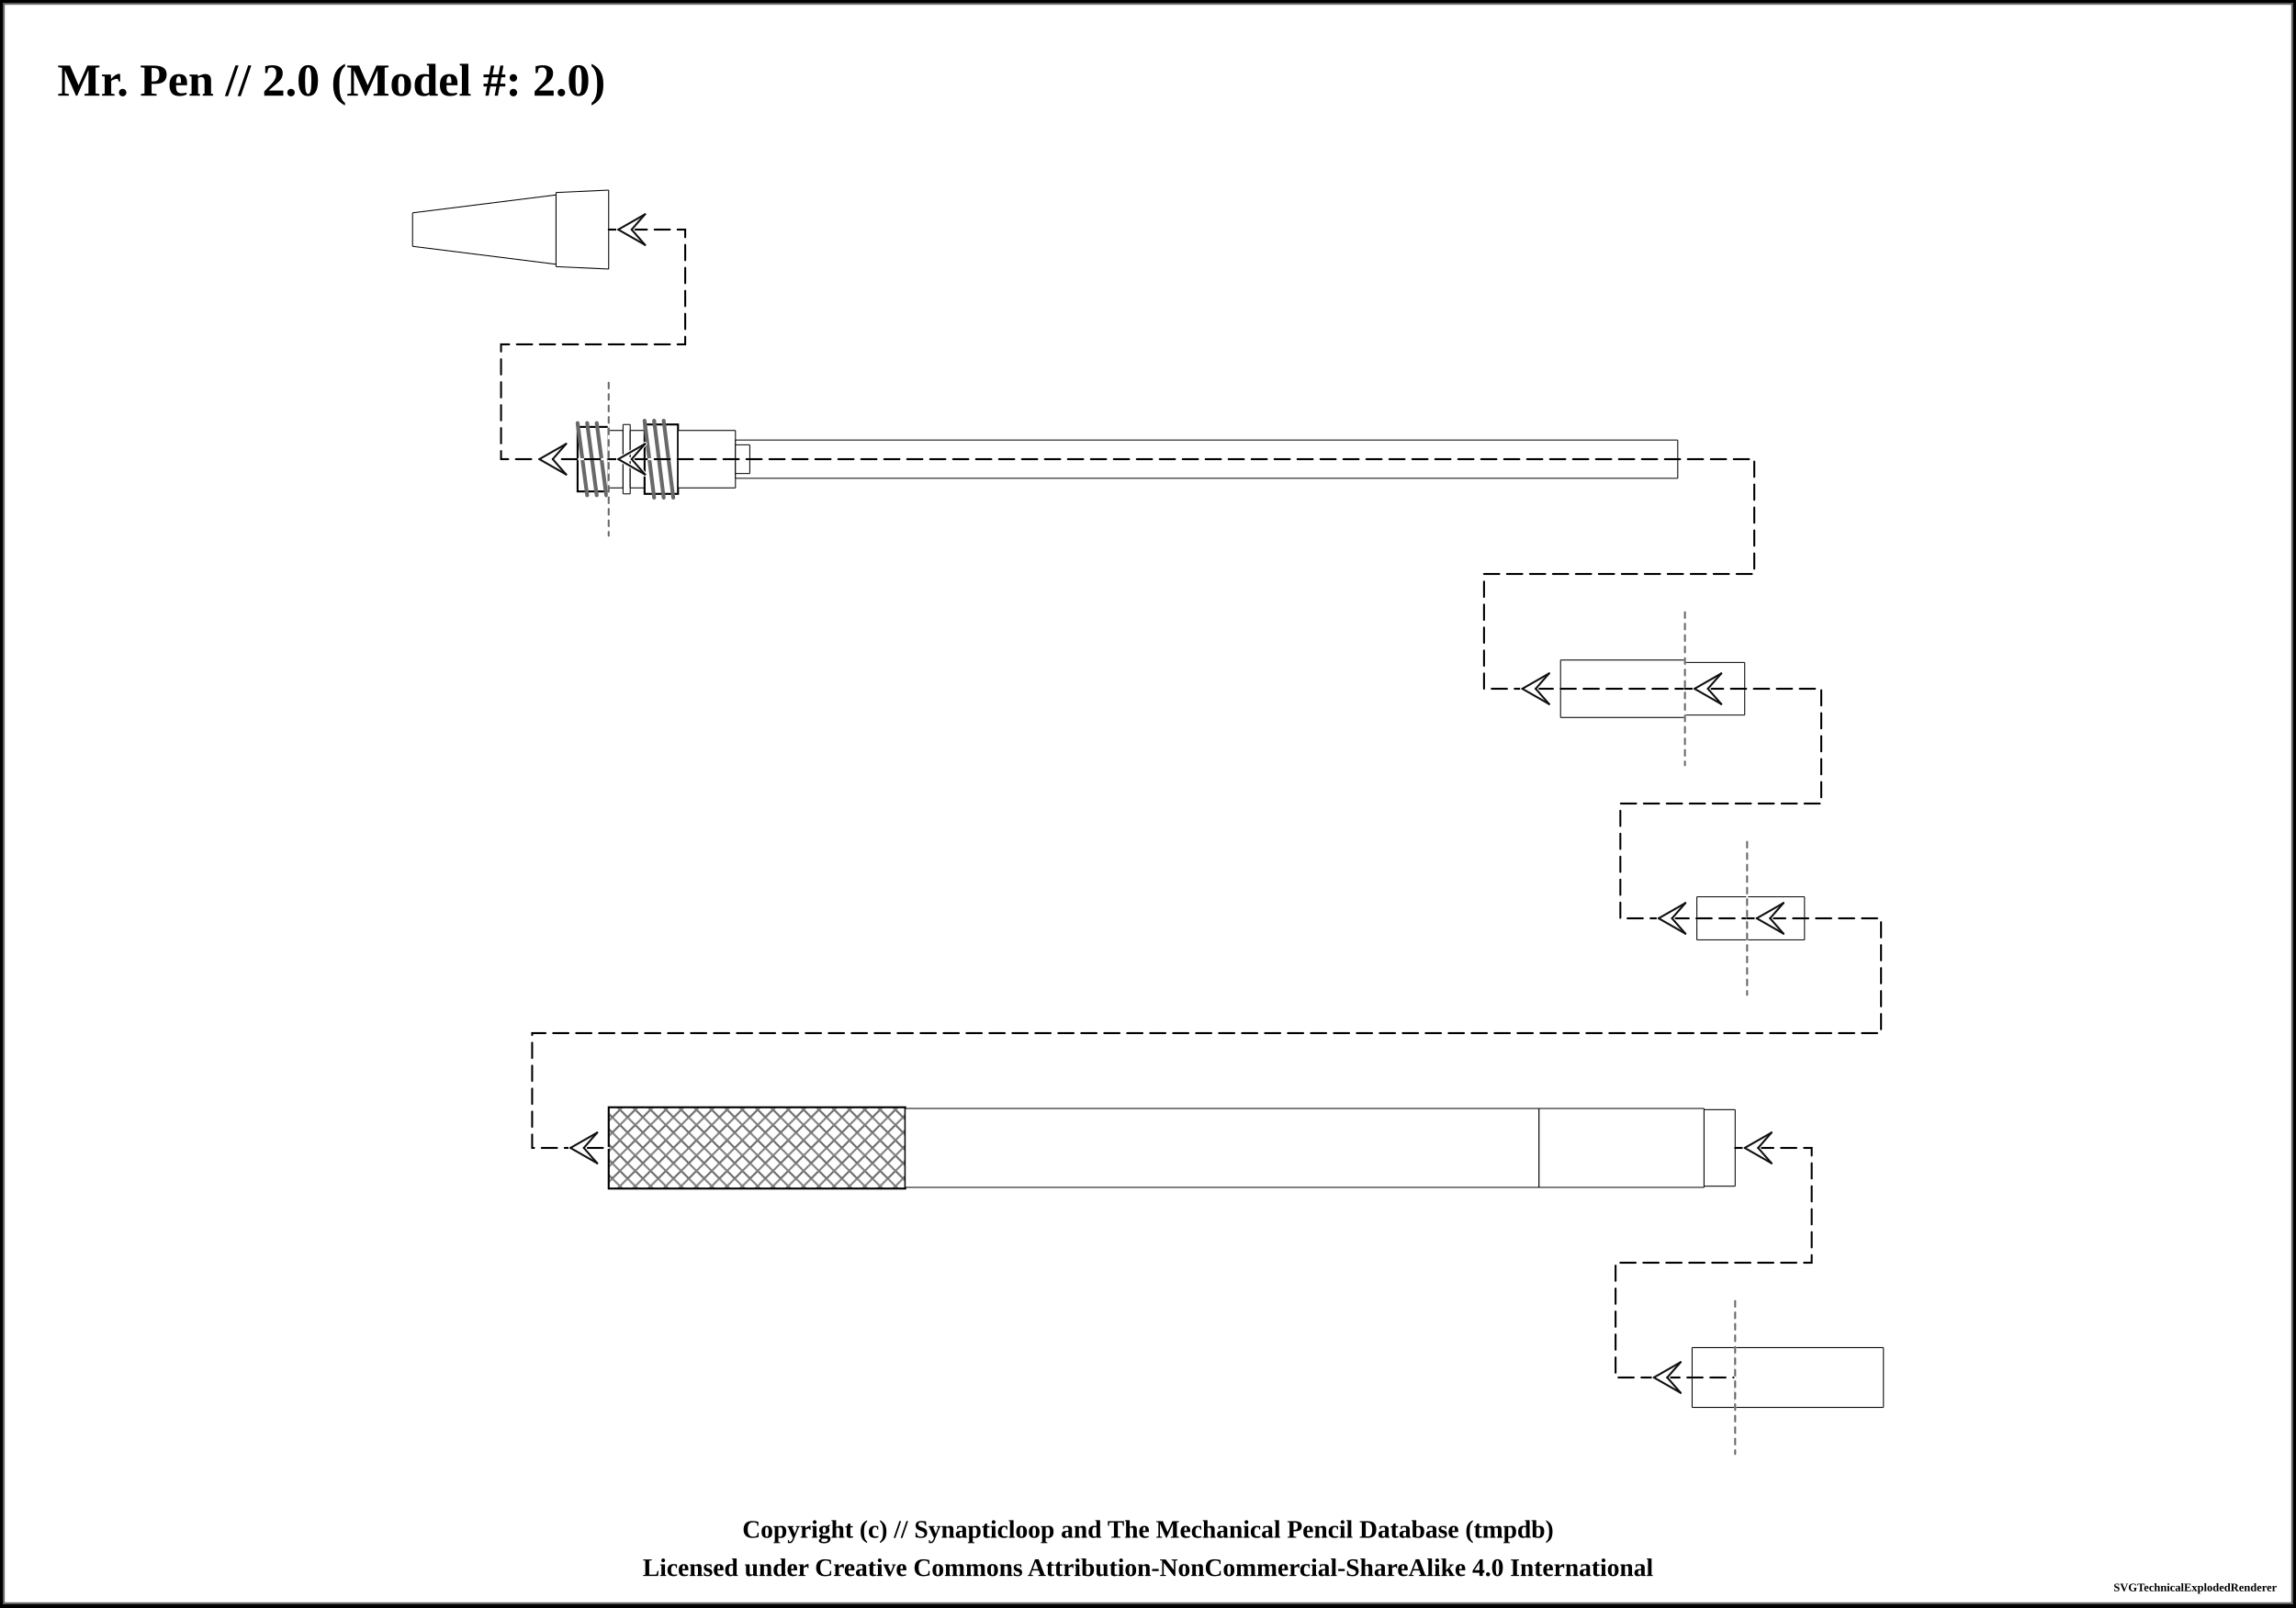
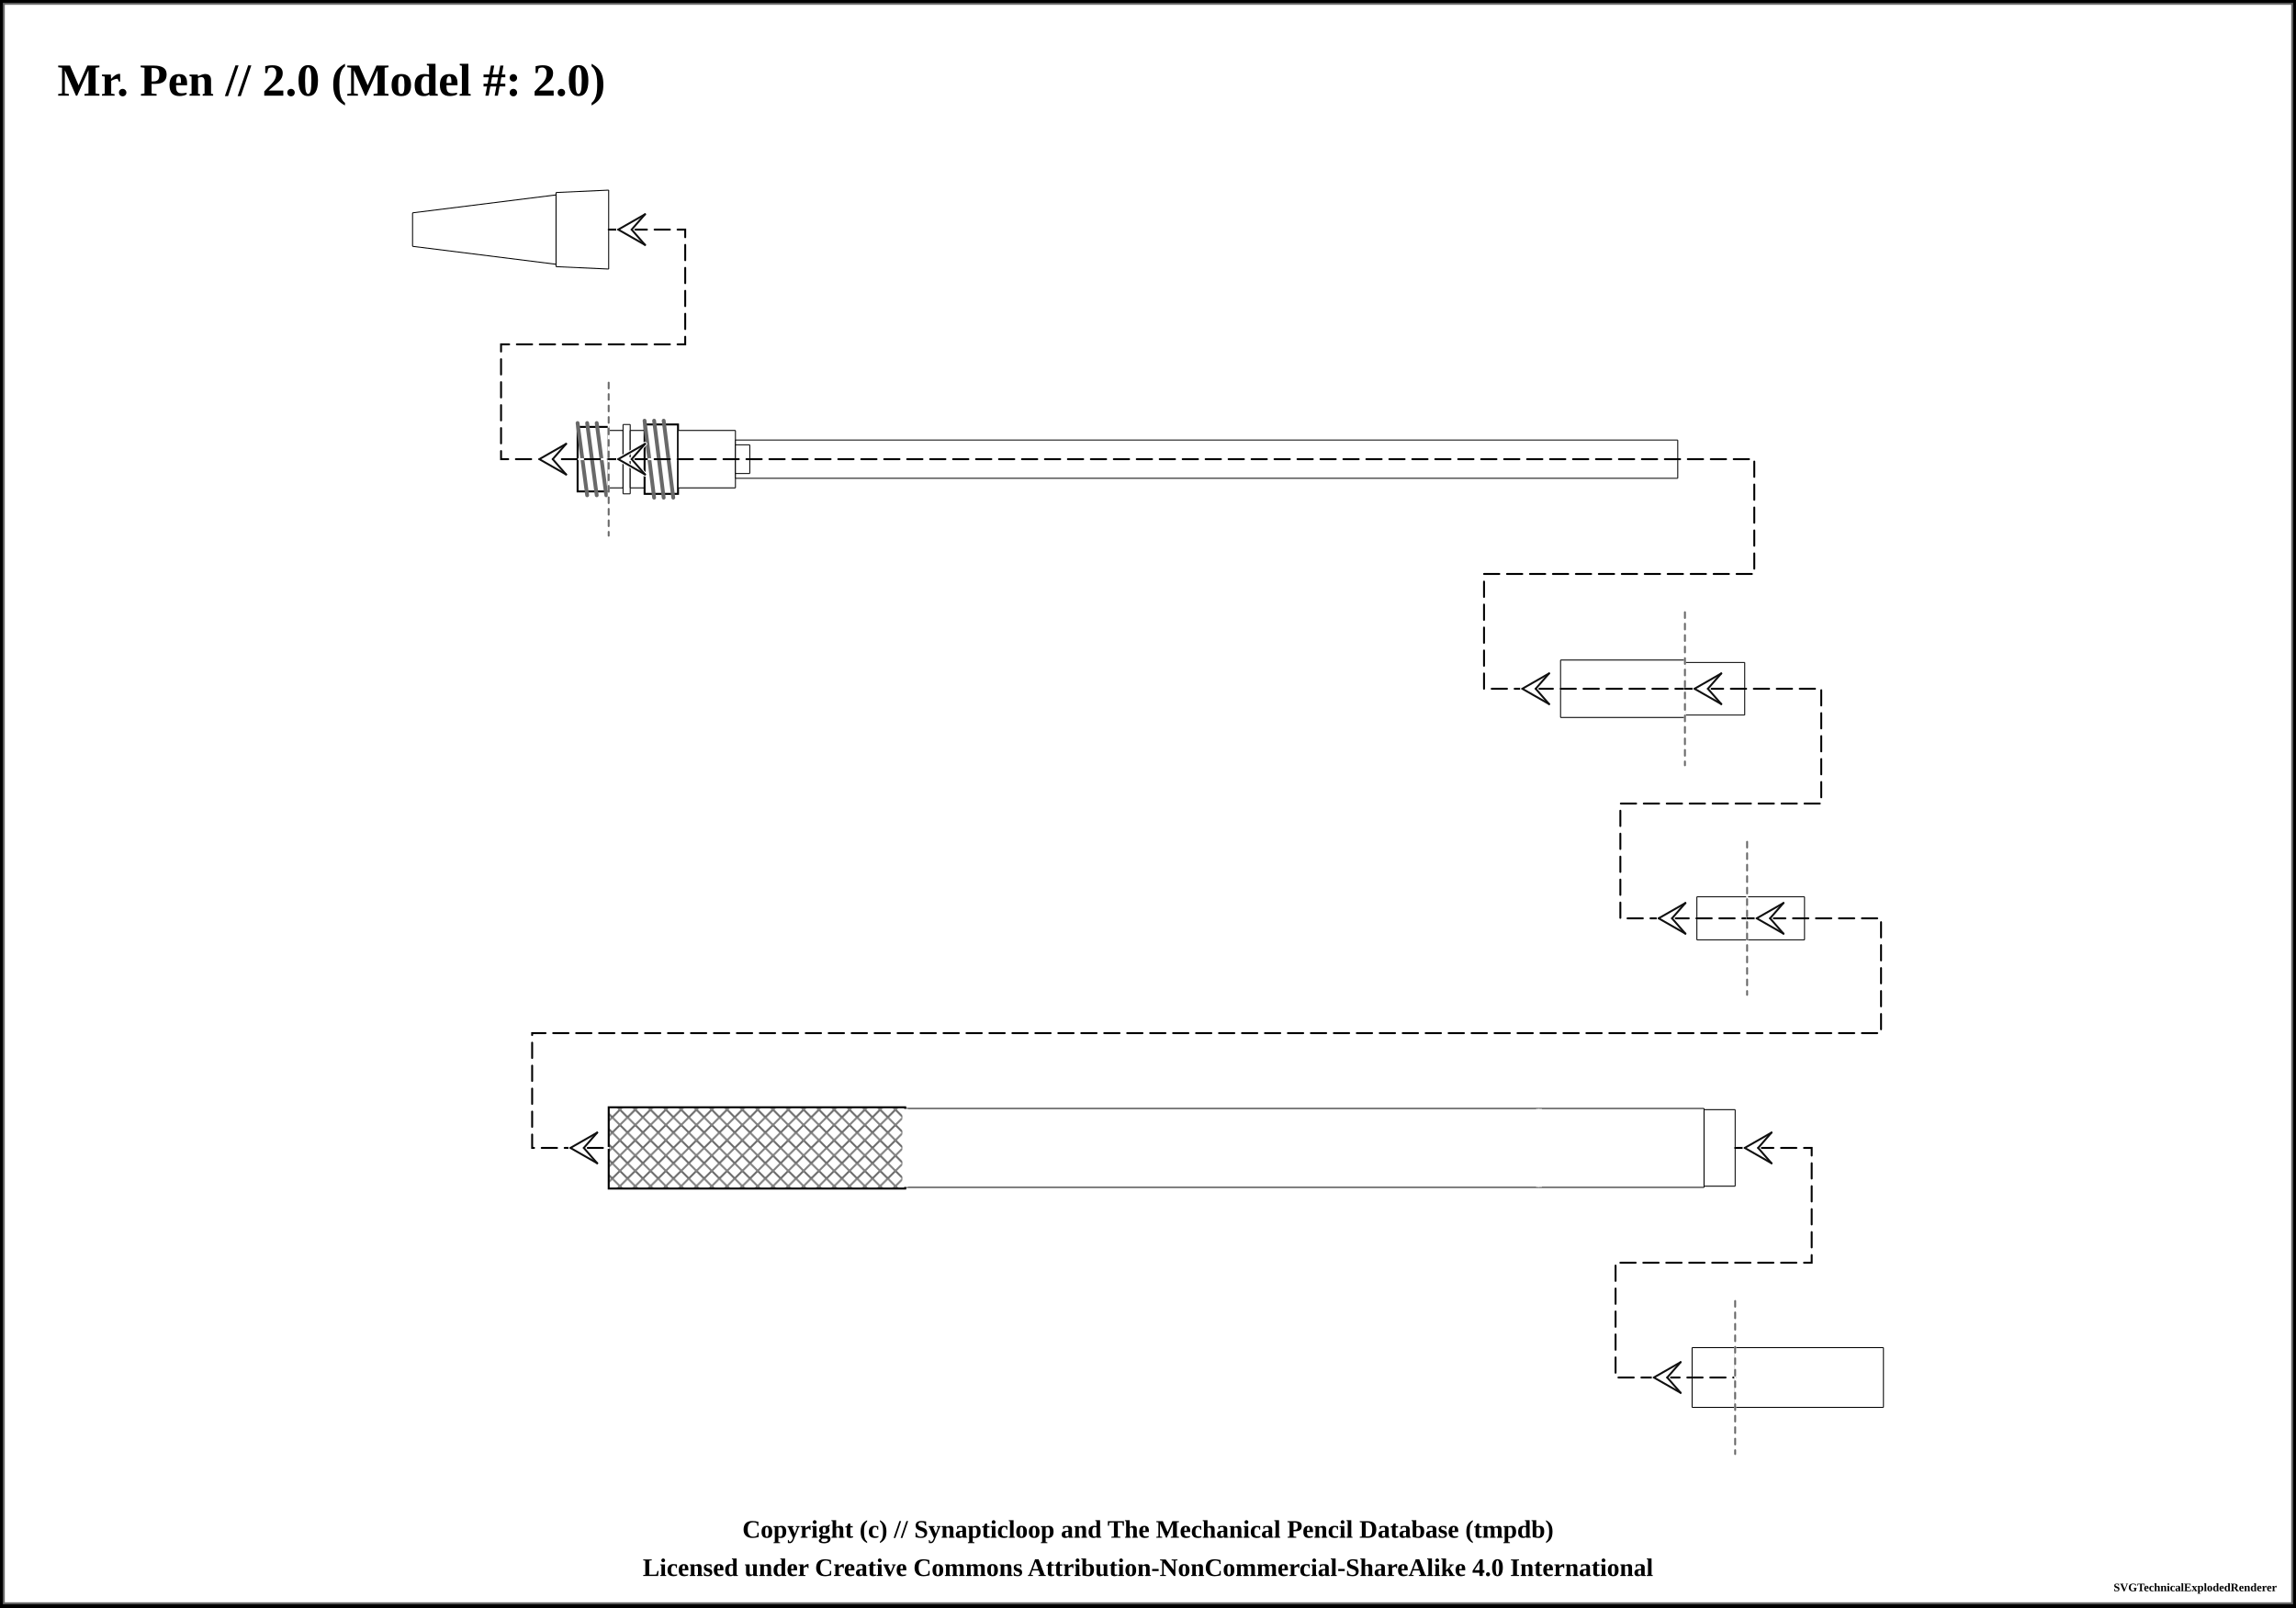
<svg xmlns="http://www.w3.org/2000/svg" width="1200" height="840">
  <pattern id="knurled-large" patternUnits="userSpaceOnUse" width="12" height="12">
    <path stroke="dimgray" stroke-linecap="round" stroke-width="1" d="M 6,6 L 12,12" />
    <path stroke="dimgray" stroke-linecap="round" stroke-width="1" d="M 6,6 L 0,12" />
    <path stroke="gray" stroke-linecap="round" stroke-width="1" d="M 6,6 L 12,0" />
    <path stroke="gray" stroke-linecap="round" stroke-width="1" d="M 6,6 L 0,0" />
  </pattern>
  <pattern id="knurled-small" patternUnits="userSpaceOnUse" width="4" height="4">
    <path stroke="dimgray" stroke-linecap="round" stroke-width="1" d="M 2,2 L 4,4" />
    <path stroke="dimgray" stroke-linecap="round" stroke-width="1" d="M 2,2 L 0,4" />
    <path stroke="gray" stroke-linecap="round" stroke-width="1" d="M 2,2 L 4,0" />
    <path stroke="gray" stroke-linecap="round" stroke-width="1" d="M 2,2 L 0,0" />
  </pattern>
  <pattern id="knurled" patternUnits="userSpaceOnUse" width="8" height="8">
    <path stroke="dimgray" stroke-linecap="round" stroke-width="1" d="M 4,4 L 8,8" />
    <path stroke="dimgray" stroke-linecap="round" stroke-width="1" d="M 4,4 L 0,8" />
    <path stroke="gray" stroke-linecap="round" stroke-width="1" d="M 4,4 L 8,0" />
    <path stroke="gray" stroke-linecap="round" stroke-width="1" d="M 4,4 L 0,0" />
  </pattern>
  <pattern id="lined" patternUnits="userSpaceOnUse" width="3" height="3">
    <path stroke="dimgray" stroke-linecap="round" stroke-width="1" d="M 0,0 L 3,0" />
  </pattern>
  <pattern id="ridged" patternUnits="userSpaceOnUse" width="3" height="3">
    <path stroke="dimgray" stroke-linecap="round" stroke-width="1" d="M 0,0 L 0,3" />
  </pattern>
  <pattern id="knurled" patternUnits="userSpaceOnUse" width="8" height="8">
    <path stroke="dimgray" stroke-linecap="round" stroke-width="1" d="M 4,4 L 8,8" />
    <path stroke="dimgray" stroke-linecap="round" stroke-width="1" d="M 4,4 L 0,8" />
    <path stroke="gray" stroke-linecap="round" stroke-width="1" d="M 4,4 L 8,0" />
    <path stroke="gray" stroke-linecap="round" stroke-width="1" d="M 4,4 L 0,0" />
  </pattern>
  <rect x="0" y="0" width="1200" height="840" fill="white" stroke="black" stroke-width="4" />
  <rect x="2" y="2" width="1196" height="836" fill="white" stroke="dimgray" stroke-width="1" />
  <g transform="rotate(0 0 0)">
    <text x="30" y="50" font-size="2.0em" font-weight="bold"> Mr. Pen // 2.0 (Model #: 2.0)</text>
    <path d="M215.625 111.25 L290.625 101.875 L290.625 138.125 L215.625 128.75 Z" stroke-width="0" stroke="none" stroke-linejoin="round" fill="white" fill-opacity="1" />
    <path d="M215.625 111.25 L290.625 101.875 M290.625 138.125 L215.625 128.75" stroke-width="0.5" stroke="black" stroke-linejoin="round" fill="white" fill-opacity="1" />
    <path d="M215.625 111.25 L215.625 128.75" stroke-width="0.5" stroke="black" stroke-linejoin="round" fill="white" fill-opacity="1" />
    <path d="M290.625 101.875 L290.625 138.125" stroke-width="0.5" stroke="black" stroke-linejoin="round" fill="white" fill-opacity="1" />
    <path d="M290.625 100.625 L318.125 99.375 L318.125 140.625 L290.625 139.375 Z" stroke-width="0" stroke="none" stroke-linejoin="round" fill="white" fill-opacity="1" />
    <path d="M290.625 100.625 L318.125 99.375 M318.125 140.625 L290.625 139.375" stroke-width="0.5" stroke="black" stroke-linejoin="round" fill="white" fill-opacity="1" />
    <path d="M290.625 100.625 L290.625 139.375" stroke-width="0.5" stroke="black" stroke-linejoin="round" fill="white" fill-opacity="1" />
    <path d="M318.125 99.375 L318.125 140.625" stroke-width="0.5" stroke="black" stroke-linejoin="round" fill="white" fill-opacity="1" />
    <path d="M301.875 223.125 L318.125 223.125 L318.125 256.875 L301.875 256.875 Z" stroke-width="0" stroke="none" stroke-linejoin="round" fill="white" fill-opacity="1" />
    <path d="M301.875 223.125 L318.125 223.125 M318.125 256.875 L301.875 256.875" stroke-width="0.5" stroke="black" stroke-linejoin="round" fill="white" fill-opacity="1" />
    <path d="M301.875 223.125 L301.875 256.875" stroke-width="0.5" stroke="black" stroke-linejoin="round" fill="white" fill-opacity="1" />
    <path d="M318.125 223.125 L318.125 256.875" stroke-width="0.5" stroke="black" stroke-linejoin="round" fill="white" fill-opacity="1" />
    <path d="M301.875 223.125 L318.125 223.125 L318.125 256.875 L301.875 256.875 Z" stroke-width="1.0" stroke="black" fill="url(#threaded)" />
    <line x1="301.875" y1="221.125" x2="306.875" y2="258.875" stroke="dimgray" stroke-linecap="round" stroke-width="2" />
    <line x1="301.875" y1="221.125" x2="306.875" y2="258.875" stroke="[object Object]" stroke-linecap="round" stroke-width="1" />
    <line x1="306.875" y1="221.125" x2="311.875" y2="258.875" stroke="dimgray" stroke-linecap="round" stroke-width="2" />
    <line x1="306.875" y1="221.125" x2="311.875" y2="258.875" stroke="[object Object]" stroke-linecap="round" stroke-width="1" />
    <line x1="311.875" y1="221.125" x2="316.875" y2="258.875" stroke="dimgray" stroke-linecap="round" stroke-width="2" />
    <line x1="311.875" y1="221.125" x2="316.875" y2="258.875" stroke="[object Object]" stroke-linecap="round" stroke-width="1" />
    <path d="M318.125 225 L325.625 225 L325.625 255 L318.125 255 Z" stroke-width="0" stroke="none" stroke-linejoin="round" fill="white" fill-opacity="1" />
    <path d="M318.125 225 L325.625 225 M325.625 255 L318.125 255" stroke-width="0.5" stroke="black" stroke-linejoin="round" fill="white" fill-opacity="1" />
    <path d="M318.125 225 L318.125 255" stroke-width="0.5" stroke="black" stroke-linejoin="round" fill="white" fill-opacity="1" />
    <path d="M325.625 225 L325.625 255" stroke-width="0.5" stroke="black" stroke-linejoin="round" fill="white" fill-opacity="1" />
    <path d="M325.625 221.875 L329.375 221.875 L329.375 258.125 L325.625 258.125 Z" stroke-width="0" stroke="none" stroke-linejoin="round" fill="white" fill-opacity="1" />
    <path d="M325.625 221.875 L329.375 221.875 M329.375 258.125 L325.625 258.125" stroke-width="0.5" stroke="black" stroke-linejoin="round" fill="white" fill-opacity="1" />
    <path d="M325.625 221.875 L325.625 258.125" stroke-width="0.5" stroke="black" stroke-linejoin="round" fill="white" fill-opacity="1" />
    <path d="M329.375 221.875 L329.375 258.125" stroke-width="0.5" stroke="black" stroke-linejoin="round" fill="white" fill-opacity="1" />
    <path d="M329.375 225 L336.875 225 L336.875 255 L329.375 255 Z" stroke-width="0" stroke="none" stroke-linejoin="round" fill="white" fill-opacity="1" />
    <path d="M329.375 225 L336.875 225 M336.875 255 L329.375 255" stroke-width="0.5" stroke="black" stroke-linejoin="round" fill="white" fill-opacity="1" />
    <path d="M329.375 225 L329.375 255" stroke-width="0.5" stroke="black" stroke-linejoin="round" fill="white" fill-opacity="1" />
    <path d="M336.875 225 L336.875 255" stroke-width="0.5" stroke="black" stroke-linejoin="round" fill="white" fill-opacity="1" />
    <path d="M336.875 221.875 L354.375 221.875 L354.375 258.125 L336.875 258.125 Z" stroke-width="0" stroke="none" stroke-linejoin="round" fill="white" fill-opacity="1" />
    <path d="M336.875 221.875 L354.375 221.875 M354.375 258.125 L336.875 258.125" stroke-width="0.5" stroke="black" stroke-linejoin="round" fill="white" fill-opacity="1" />
    <path d="M336.875 221.875 L336.875 258.125" stroke-width="0.5" stroke="black" stroke-linejoin="round" fill="white" fill-opacity="1" />
    <path d="M354.375 221.875 L354.375 258.125" stroke-width="0.5" stroke="black" stroke-linejoin="round" fill="white" fill-opacity="1" />
    <path d="M336.875 221.875 L354.375 221.875 L354.375 258.125 L336.875 258.125 Z" stroke-width="1.0" stroke="black" fill="url(#threaded)" />
    <line x1="336.875" y1="219.875" x2="341.875" y2="260.125" stroke="dimgray" stroke-linecap="round" stroke-width="2" />
    <line x1="336.875" y1="219.875" x2="341.875" y2="260.125" stroke="[object Object]" stroke-linecap="round" stroke-width="1" />
    <line x1="341.875" y1="219.875" x2="346.875" y2="260.125" stroke="dimgray" stroke-linecap="round" stroke-width="2" />
    <line x1="341.875" y1="219.875" x2="346.875" y2="260.125" stroke="[object Object]" stroke-linecap="round" stroke-width="1" />
    <line x1="346.875" y1="219.875" x2="351.875" y2="260.125" stroke="dimgray" stroke-linecap="round" stroke-width="2" />
    <line x1="346.875" y1="219.875" x2="351.875" y2="260.125" stroke="[object Object]" stroke-linecap="round" stroke-width="1" />
    <path d="M354.375 225 L384.375 225 L384.375 255 L354.375 255 Z" stroke-width="0" stroke="none" stroke-linejoin="round" fill="white" fill-opacity="1" />
    <path d="M354.375 225 L384.375 225 M384.375 255 L354.375 255" stroke-width="0.5" stroke="black" stroke-linejoin="round" fill="white" fill-opacity="1" />
    <path d="M354.375 225 L354.375 255" stroke-width="0.5" stroke="black" stroke-linejoin="round" fill="white" fill-opacity="1" />
    <path d="M384.375 225 L384.375 255" stroke-width="0.5" stroke="black" stroke-linejoin="round" fill="white" fill-opacity="1" />
    <path d="M384.375 232.5 L391.875 232.5 L391.875 247.5 L384.375 247.5 Z" stroke-width="0" stroke="none" stroke-linejoin="round" fill="white" fill-opacity="1" />
    <path d="M384.375 232.5 L391.875 232.5 M391.875 247.5 L384.375 247.5" stroke-width="0.5" stroke="black" stroke-linejoin="round" fill="white" fill-opacity="1" />
    <path d="M384.375 232.5 L384.375 247.5" stroke-width="0.5" stroke="black" stroke-linejoin="round" fill="white" fill-opacity="1" />
    <path d="M391.875 232.5 L391.875 247.5" stroke-width="0.5" stroke="black" stroke-linejoin="round" fill="white" fill-opacity="1" />
    <path d="M384.375 230 L876.875 230 L876.875 250 L384.375 250 Z" stroke-width="0" stroke="none" stroke-linejoin="round" fill="white" fill-opacity="1" />
    <path d="M384.375 230 L876.875 230 M876.875 250 L384.375 250" stroke-width="0.5" stroke="black" stroke-linejoin="round" fill="white" fill-opacity="1" />
    <path d="M384.375 230 L384.375 250" stroke-width="0.5" stroke="black" stroke-linejoin="round" fill="white" fill-opacity="1" />
    <path d="M876.875 230 L876.875 250" stroke-width="0.5" stroke="black" stroke-linejoin="round" fill="white" fill-opacity="1" />
    <path d="M384.375 232.5 L391.875 232.5 L391.875 247.5 L384.375 247.5 Z" stroke-width="0" stroke="none" stroke-linejoin="round" fill="white" fill-opacity="1" />
    <path d="M384.375 232.5 L391.875 232.5 M391.875 247.5 L384.375 247.5" stroke-width="0.5" stroke="black" stroke-linejoin="round" fill="white" fill-opacity="1" />
    <path d="M384.375 232.5 L384.375 247.5" stroke-width="0.5" stroke="black" stroke-linejoin="round" fill="white" fill-opacity="1" />
    <path d="M391.875 232.5 L391.875 247.5" stroke-width="0.5" stroke="black" stroke-linejoin="round" fill="white" fill-opacity="1" />
    <path d="M815.625 345 L880.625 345 L880.625 375 L815.625 375 Z" stroke-width="0" stroke="none" stroke-linejoin="round" fill="white" fill-opacity="1" />
    <path d="M815.625 345 L880.625 345 M880.625 375 L815.625 375" stroke-width="0.5" stroke="black" stroke-linejoin="round" fill="white" fill-opacity="1" />
    <path d="M815.625 345 L815.625 375" stroke-width="0.5" stroke="black" stroke-linejoin="round" fill="white" fill-opacity="1" />
    <path d="M880.625 345 L880.625 375" stroke-width="0.5" stroke="black" stroke-linejoin="round" fill="white" fill-opacity="1" />
    <path d="M880.625 346.25 L911.875 346.25 L911.875 373.75 L880.625 373.75 Z" stroke-width="0" stroke="none" stroke-linejoin="round" fill="white" fill-opacity="1" />
    <path d="M880.625 346.25 L911.875 346.25 M911.875 373.75 L880.625 373.75" stroke-width="0.5" stroke="black" stroke-linejoin="round" fill="white" fill-opacity="1" />
    <path d="M880.625 346.25 L880.625 373.75" stroke-width="0.5" stroke="black" stroke-linejoin="round" fill="white" fill-opacity="1" />
    <path d="M911.875 346.25 L911.875 373.75" stroke-width="0.5" stroke="black" stroke-linejoin="round" fill="white" fill-opacity="1" />
    <path d="M886.875 468.75 L913.125 468.75 L913.125 491.25 L886.875 491.25 Z" stroke-width="0" stroke="none" stroke-linejoin="round" fill="white" fill-opacity="1" />
    <path d="M886.875 468.75 L913.125 468.75 M913.125 491.25 L886.875 491.25" stroke-width="0.5" stroke="black" stroke-linejoin="round" fill="white" fill-opacity="1" />
    <path d="M886.875 468.75 L886.875 491.25" stroke-width="0.5" stroke="black" stroke-linejoin="round" fill="white" fill-opacity="1" />
    <path d="M913.125 468.75 L913.125 491.25" stroke-width="0.5" stroke="black" stroke-linejoin="round" fill="white" fill-opacity="1" />
    <path d="M913.125 468.75 L943.125 468.75 L943.125 491.25 L913.125 491.25 Z" stroke-width="0" stroke="none" stroke-linejoin="round" fill="white" fill-opacity="1" />
    <path d="M913.125 468.75 L943.125 468.75 M943.125 491.25 L913.125 491.25" stroke-width="0.5" stroke="black" stroke-linejoin="round" fill="white" fill-opacity="1" />
    <path d="M913.125 468.75 L913.125 491.25" stroke-width="0.5" stroke="black" stroke-linejoin="round" fill="white" fill-opacity="1" />
    <path d="M943.125 468.75 L943.125 491.25" stroke-width="0.5" stroke="black" stroke-linejoin="round" fill="white" fill-opacity="1" />
    <path d="M318.125 578.75 L473.125 578.75 L473.125 621.25 L318.125 621.25 Z" stroke-width="0" stroke="none" stroke-linejoin="round" fill="white" fill-opacity="1" />
    <path d="M318.125 578.75 L473.125 578.75 M473.125 621.25 L318.125 621.25" stroke-width="0.5" stroke="black" stroke-linejoin="round" fill="white" fill-opacity="1" />
    <path d="M318.125 578.75 L318.125 621.25" stroke-width="0.5" stroke="black" stroke-linejoin="round" fill="white" fill-opacity="1" />
    <path d="M473.125 578.75 L473.125 621.25" stroke-width="0.5" stroke="black" stroke-linejoin="round" fill="white" fill-opacity="1" />
    <path d="M318.125 578.75 L473.125 578.75 L473.125 621.25 L318.125 621.25 Z" stroke-width="1.0" stroke="black" fill="url(#knurled)" />
    <path d="M473.125 579.375 L804.375 579.375 L804.375 620.625 L473.125 620.625 Z" stroke-width="0" stroke="none" stroke-linejoin="round" fill="white" fill-opacity="1" />
    <path d="M473.125 579.375 L804.375 579.375 M804.375 620.625 L473.125 620.625" stroke-width="0.5" stroke="black" stroke-linejoin="round" fill="white" fill-opacity="1" />
    <path d="M473.125 579.375 L473.125 620.625" stroke-width="0.5" stroke="black" stroke-linejoin="round" fill="white" fill-opacity="1" />
-     <path d="M804.375 579.375 L804.375 620.625" stroke-width="0.5" stroke="black" stroke-linejoin="round" fill="white" fill-opacity="1" />
+     <line x1="473.125" y1="579.625" x2="473.125" y2="620.375" stroke="white" stroke-opacity="1" stroke-width="3" />
    <path d="M804.375 579.375 L890.625 579.375 L890.625 620.625 L804.375 620.625 Z" stroke-width="0" stroke="none" stroke-linejoin="round" fill="white" fill-opacity="1" />
    <path d="M804.375 579.375 L890.625 579.375 M890.625 620.625 L804.375 620.625" stroke-width="0.5" stroke="black" stroke-linejoin="round" fill="white" fill-opacity="1" />
-     <path d="M804.375 579.375 L804.375 620.625" stroke-width="0.5" stroke="black" stroke-linejoin="round" fill="white" fill-opacity="1" />
    <path d="M890.625 579.375 L890.625 620.625" stroke-width="0.5" stroke="black" stroke-linejoin="round" fill="white" fill-opacity="1" />
+     <line x1="804.375" y1="579.625" x2="804.375" y2="620.375" stroke="white" stroke-opacity="1" stroke-width="3" />
    <path d="M890.625 580 L906.875 580 L906.875 620 L890.625 620 Z" stroke-width="0" stroke="none" stroke-linejoin="round" fill="white" fill-opacity="1" />
    <path d="M890.625 580 L906.875 580 M906.875 620 L890.625 620" stroke-width="0.5" stroke="black" stroke-linejoin="round" fill="white" fill-opacity="1" />
    <path d="M890.625 580 L890.625 620" stroke-width="0.5" stroke="black" stroke-linejoin="round" fill="white" fill-opacity="1" />
    <path d="M906.875 580 L906.875 620" stroke-width="0.5" stroke="black" stroke-linejoin="round" fill="white" fill-opacity="1" />
    <path d="M884.375 704.375 L906.875 704.375 L906.875 735.625 L884.375 735.625 Z" stroke-width="0" stroke="none" stroke-linejoin="round" fill="white" fill-opacity="1" />
    <path d="M884.375 704.375 L906.875 704.375 M906.875 735.625 L884.375 735.625" stroke-width="0.5" stroke="black" stroke-linejoin="round" fill="white" fill-opacity="1" />
    <path d="M884.375 704.375 L884.375 735.625" stroke-width="0.5" stroke="black" stroke-linejoin="round" fill="white" fill-opacity="1" />
    <path d="M906.875 704.375 L906.875 735.625" stroke-width="0.5" stroke="black" stroke-linejoin="round" fill="white" fill-opacity="1" />
    <path d="M906.875 704.375 L984.375 704.375 L984.375 735.625 L906.875 735.625 Z" stroke-width="0" stroke="none" stroke-linejoin="round" fill="white" fill-opacity="1" />
    <path d="M906.875 704.375 L984.375 704.375 M984.375 735.625 L906.875 735.625" stroke-width="0.5" stroke="black" stroke-linejoin="round" fill="white" fill-opacity="1" />
    <path d="M906.875 704.375 L906.875 735.625" stroke-width="0.5" stroke="black" stroke-linejoin="round" fill="white" fill-opacity="1" />
    <path d="M984.375 704.375 L984.375 735.625" stroke-width="0.5" stroke="black" stroke-linejoin="round" fill="white" fill-opacity="1" />
    <path d="M 318.125 120 L 358.125 120 L 358.125 180 L 261.875 180 L 261.875 240 L 318.125 240 " fill="none" stroke="white" stroke-width="1" stroke-linecap="round" />
    <path d="M 318.125 120 L 358.125 120 L 358.125 180 L 261.875 180 L 261.875 240 L 318.125 240 " fill="none" stroke="black" stroke-width="1" stroke-dasharray="8,4" stroke-linecap="round" />
    <line x1="323.125" y1="120" x2="330.125" y2="120" stroke-linecap="round" stroke="#ffffff" stroke-width="2.0" />
    <line x1="323.125" y1="120" x2="337.125" y2="112" stroke-linecap="round" stroke="#ffffff" stroke-width="2.0" />
    <line x1="337.125" y1="112" x2="330.125" y2="120" stroke-linecap="round" stroke="#ffffff" stroke-width="2.0" />
    <line x1="323.125" y1="120" x2="337.125" y2="128" stroke-linecap="round" stroke="#ffffff" stroke-width="2.0" />
    <line x1="337.125" y1="128" x2="330.125" y2="120" stroke-linecap="round" stroke="#ffffff" stroke-width="2.0" />
    <line x1="323.125" y1="120" x2="337.125" y2="112" stroke-linecap="round" stroke="#0f0f0f" stroke-width="1.0" />
    <line x1="337.125" y1="112" x2="330.125" y2="120" stroke-linecap="round" stroke="#0f0f0f" stroke-width="1.0" />
    <line x1="323.125" y1="120" x2="337.125" y2="128" stroke-linecap="round" stroke="#0f0f0f" stroke-width="1.0" />
    <line x1="337.125" y1="128" x2="330.125" y2="120" stroke-linecap="round" stroke="#0f0f0f" stroke-width="1.0" />
    <line x1="281.875" y1="240" x2="288.875" y2="240" stroke-linecap="round" stroke="#ffffff" stroke-width="2.0" />
    <line x1="281.875" y1="240" x2="295.875" y2="232" stroke-linecap="round" stroke="#ffffff" stroke-width="2.0" />
    <line x1="295.875" y1="232" x2="288.875" y2="240" stroke-linecap="round" stroke="#ffffff" stroke-width="2.0" />
    <line x1="281.875" y1="240" x2="295.875" y2="248" stroke-linecap="round" stroke="#ffffff" stroke-width="2.0" />
    <line x1="295.875" y1="248" x2="288.875" y2="240" stroke-linecap="round" stroke="#ffffff" stroke-width="2.0" />
    <line x1="281.875" y1="240" x2="295.875" y2="232" stroke-linecap="round" stroke="#0f0f0f" stroke-width="1.0" />
    <line x1="295.875" y1="232" x2="288.875" y2="240" stroke-linecap="round" stroke="#0f0f0f" stroke-width="1.0" />
    <line x1="281.875" y1="240" x2="295.875" y2="248" stroke-linecap="round" stroke="#0f0f0f" stroke-width="1.0" />
    <line x1="295.875" y1="248" x2="288.875" y2="240" stroke-linecap="round" stroke="#0f0f0f" stroke-width="1.0" />
    <line x1="318.125" y1="200" x2="318.125" y2="280" stroke="white" stroke-linecap="round" stroke-width="1" />
    <line x1="318.125" y1="200" x2="318.125" y2="280" stroke="dimgray" stroke-linecap="round" stroke-dasharray="3,3" stroke-width="1" />
    <path d="M 318.125 240 L 916.875 240 L 916.875 300 L 775.625 300 L 775.625 360 L 880.625 360 " fill="none" stroke="white" stroke-width="1" stroke-linecap="round" />
    <path d="M 318.125 240 L 916.875 240 L 916.875 300 L 775.625 300 L 775.625 360 L 880.625 360 " fill="none" stroke="black" stroke-width="1" stroke-dasharray="8,4" stroke-linecap="round" />
    <line x1="323.125" y1="240" x2="330.125" y2="240" stroke-linecap="round" stroke="#ffffff" stroke-width="2.0" />
    <line x1="323.125" y1="240" x2="337.125" y2="232" stroke-linecap="round" stroke="#ffffff" stroke-width="2.0" />
    <line x1="337.125" y1="232" x2="330.125" y2="240" stroke-linecap="round" stroke="#ffffff" stroke-width="2.0" />
    <line x1="323.125" y1="240" x2="337.125" y2="248" stroke-linecap="round" stroke="#ffffff" stroke-width="2.0" />
    <line x1="337.125" y1="248" x2="330.125" y2="240" stroke-linecap="round" stroke="#ffffff" stroke-width="2.0" />
    <line x1="323.125" y1="240" x2="337.125" y2="232" stroke-linecap="round" stroke="#0f0f0f" stroke-width="1.0" />
    <line x1="337.125" y1="232" x2="330.125" y2="240" stroke-linecap="round" stroke="#0f0f0f" stroke-width="1.0" />
    <line x1="323.125" y1="240" x2="337.125" y2="248" stroke-linecap="round" stroke="#0f0f0f" stroke-width="1.0" />
    <line x1="337.125" y1="248" x2="330.125" y2="240" stroke-linecap="round" stroke="#0f0f0f" stroke-width="1.0" />
    <line x1="795.625" y1="360" x2="802.625" y2="360" stroke-linecap="round" stroke="#ffffff" stroke-width="2.0" />
    <line x1="795.625" y1="360" x2="809.625" y2="352" stroke-linecap="round" stroke="#ffffff" stroke-width="2.0" />
    <line x1="809.625" y1="352" x2="802.625" y2="360" stroke-linecap="round" stroke="#ffffff" stroke-width="2.0" />
    <line x1="795.625" y1="360" x2="809.625" y2="368" stroke-linecap="round" stroke="#ffffff" stroke-width="2.0" />
    <line x1="809.625" y1="368" x2="802.625" y2="360" stroke-linecap="round" stroke="#ffffff" stroke-width="2.0" />
    <line x1="795.625" y1="360" x2="809.625" y2="352" stroke-linecap="round" stroke="#0f0f0f" stroke-width="1.0" />
    <line x1="809.625" y1="352" x2="802.625" y2="360" stroke-linecap="round" stroke="#0f0f0f" stroke-width="1.0" />
    <line x1="795.625" y1="360" x2="809.625" y2="368" stroke-linecap="round" stroke="#0f0f0f" stroke-width="1.0" />
    <line x1="809.625" y1="368" x2="802.625" y2="360" stroke-linecap="round" stroke="#0f0f0f" stroke-width="1.0" />
    <line x1="880.625" y1="320" x2="880.625" y2="400" stroke="white" stroke-linecap="round" stroke-width="1" />
    <line x1="880.625" y1="320" x2="880.625" y2="400" stroke="dimgray" stroke-linecap="round" stroke-dasharray="3,3" stroke-width="1" />
    <path d="M 880.625 360 L 951.875 360 L 951.875 420 L 846.875 420 L 846.875 480 L 913.125 480 " fill="none" stroke="white" stroke-width="1" stroke-linecap="round" />
    <path d="M 880.625 360 L 951.875 360 L 951.875 420 L 846.875 420 L 846.875 480 L 913.125 480 " fill="none" stroke="black" stroke-width="1" stroke-dasharray="8,4" stroke-linecap="round" />
    <line x1="885.625" y1="360" x2="892.625" y2="360" stroke-linecap="round" stroke="#ffffff" stroke-width="2.0" />
    <line x1="885.625" y1="360" x2="899.625" y2="352" stroke-linecap="round" stroke="#ffffff" stroke-width="2.0" />
    <line x1="899.625" y1="352" x2="892.625" y2="360" stroke-linecap="round" stroke="#ffffff" stroke-width="2.0" />
    <line x1="885.625" y1="360" x2="899.625" y2="368" stroke-linecap="round" stroke="#ffffff" stroke-width="2.0" />
    <line x1="899.625" y1="368" x2="892.625" y2="360" stroke-linecap="round" stroke="#ffffff" stroke-width="2.0" />
    <line x1="885.625" y1="360" x2="899.625" y2="352" stroke-linecap="round" stroke="#0f0f0f" stroke-width="1.0" />
    <line x1="899.625" y1="352" x2="892.625" y2="360" stroke-linecap="round" stroke="#0f0f0f" stroke-width="1.0" />
    <line x1="885.625" y1="360" x2="899.625" y2="368" stroke-linecap="round" stroke="#0f0f0f" stroke-width="1.0" />
    <line x1="899.625" y1="368" x2="892.625" y2="360" stroke-linecap="round" stroke="#0f0f0f" stroke-width="1.0" />
    <line x1="866.875" y1="480" x2="873.875" y2="480" stroke-linecap="round" stroke="#ffffff" stroke-width="2.0" />
    <line x1="866.875" y1="480" x2="880.875" y2="472" stroke-linecap="round" stroke="#ffffff" stroke-width="2.0" />
    <line x1="880.875" y1="472" x2="873.875" y2="480" stroke-linecap="round" stroke="#ffffff" stroke-width="2.0" />
    <line x1="866.875" y1="480" x2="880.875" y2="488" stroke-linecap="round" stroke="#ffffff" stroke-width="2.0" />
    <line x1="880.875" y1="488" x2="873.875" y2="480" stroke-linecap="round" stroke="#ffffff" stroke-width="2.0" />
    <line x1="866.875" y1="480" x2="880.875" y2="472" stroke-linecap="round" stroke="#0f0f0f" stroke-width="1.0" />
    <line x1="880.875" y1="472" x2="873.875" y2="480" stroke-linecap="round" stroke="#0f0f0f" stroke-width="1.0" />
    <line x1="866.875" y1="480" x2="880.875" y2="488" stroke-linecap="round" stroke="#0f0f0f" stroke-width="1.0" />
    <line x1="880.875" y1="488" x2="873.875" y2="480" stroke-linecap="round" stroke="#0f0f0f" stroke-width="1.0" />
    <line x1="913.125" y1="440" x2="913.125" y2="520" stroke="white" stroke-linecap="round" stroke-width="1" />
    <line x1="913.125" y1="440" x2="913.125" y2="520" stroke="dimgray" stroke-linecap="round" stroke-dasharray="3,3" stroke-width="1" />
    <path d="M 913.125 480 L 983.125 480 L 983.125 540 L 278.125 540 L 278.125 600 L 318.125 600 " fill="none" stroke="white" stroke-width="1" stroke-linecap="round" />
    <path d="M 913.125 480 L 983.125 480 L 983.125 540 L 278.125 540 L 278.125 600 L 318.125 600 " fill="none" stroke="black" stroke-width="1" stroke-dasharray="8,4" stroke-linecap="round" />
    <line x1="918.125" y1="480" x2="925.125" y2="480" stroke-linecap="round" stroke="#ffffff" stroke-width="2.0" />
    <line x1="918.125" y1="480" x2="932.125" y2="472" stroke-linecap="round" stroke="#ffffff" stroke-width="2.0" />
    <line x1="932.125" y1="472" x2="925.125" y2="480" stroke-linecap="round" stroke="#ffffff" stroke-width="2.0" />
    <line x1="918.125" y1="480" x2="932.125" y2="488" stroke-linecap="round" stroke="#ffffff" stroke-width="2.0" />
    <line x1="932.125" y1="488" x2="925.125" y2="480" stroke-linecap="round" stroke="#ffffff" stroke-width="2.0" />
    <line x1="918.125" y1="480" x2="932.125" y2="472" stroke-linecap="round" stroke="#0f0f0f" stroke-width="1.0" />
    <line x1="932.125" y1="472" x2="925.125" y2="480" stroke-linecap="round" stroke="#0f0f0f" stroke-width="1.0" />
    <line x1="918.125" y1="480" x2="932.125" y2="488" stroke-linecap="round" stroke="#0f0f0f" stroke-width="1.0" />
    <line x1="932.125" y1="488" x2="925.125" y2="480" stroke-linecap="round" stroke="#0f0f0f" stroke-width="1.0" />
    <line x1="298.125" y1="600" x2="305.125" y2="600" stroke-linecap="round" stroke="#ffffff" stroke-width="2.0" />
    <line x1="298.125" y1="600" x2="312.125" y2="592" stroke-linecap="round" stroke="#ffffff" stroke-width="2.0" />
    <line x1="312.125" y1="592" x2="305.125" y2="600" stroke-linecap="round" stroke="#ffffff" stroke-width="2.0" />
    <line x1="298.125" y1="600" x2="312.125" y2="608" stroke-linecap="round" stroke="#ffffff" stroke-width="2.0" />
    <line x1="312.125" y1="608" x2="305.125" y2="600" stroke-linecap="round" stroke="#ffffff" stroke-width="2.0" />
    <line x1="298.125" y1="600" x2="312.125" y2="592" stroke-linecap="round" stroke="#0f0f0f" stroke-width="1.0" />
    <line x1="312.125" y1="592" x2="305.125" y2="600" stroke-linecap="round" stroke="#0f0f0f" stroke-width="1.0" />
    <line x1="298.125" y1="600" x2="312.125" y2="608" stroke-linecap="round" stroke="#0f0f0f" stroke-width="1.0" />
    <line x1="312.125" y1="608" x2="305.125" y2="600" stroke-linecap="round" stroke="#0f0f0f" stroke-width="1.0" />
    <path d="M 906.875 600 L 946.875 600 L 946.875 660 L 844.375 660 L 844.375 720 L 906.875 720 " fill="none" stroke="white" stroke-width="1" stroke-linecap="round" />
    <path d="M 906.875 600 L 946.875 600 L 946.875 660 L 844.375 660 L 844.375 720 L 906.875 720 " fill="none" stroke="black" stroke-width="1" stroke-dasharray="8,4" stroke-linecap="round" />
    <line x1="911.875" y1="600" x2="918.875" y2="600" stroke-linecap="round" stroke="#ffffff" stroke-width="2.0" />
    <line x1="911.875" y1="600" x2="925.875" y2="592" stroke-linecap="round" stroke="#ffffff" stroke-width="2.0" />
    <line x1="925.875" y1="592" x2="918.875" y2="600" stroke-linecap="round" stroke="#ffffff" stroke-width="2.0" />
    <line x1="911.875" y1="600" x2="925.875" y2="608" stroke-linecap="round" stroke="#ffffff" stroke-width="2.0" />
    <line x1="925.875" y1="608" x2="918.875" y2="600" stroke-linecap="round" stroke="#ffffff" stroke-width="2.0" />
    <line x1="911.875" y1="600" x2="925.875" y2="592" stroke-linecap="round" stroke="#0f0f0f" stroke-width="1.0" />
    <line x1="925.875" y1="592" x2="918.875" y2="600" stroke-linecap="round" stroke="#0f0f0f" stroke-width="1.0" />
    <line x1="911.875" y1="600" x2="925.875" y2="608" stroke-linecap="round" stroke="#0f0f0f" stroke-width="1.0" />
    <line x1="925.875" y1="608" x2="918.875" y2="600" stroke-linecap="round" stroke="#0f0f0f" stroke-width="1.0" />
    <line x1="864.375" y1="720" x2="871.375" y2="720" stroke-linecap="round" stroke="#ffffff" stroke-width="2.0" />
    <line x1="864.375" y1="720" x2="878.375" y2="712" stroke-linecap="round" stroke="#ffffff" stroke-width="2.0" />
    <line x1="878.375" y1="712" x2="871.375" y2="720" stroke-linecap="round" stroke="#ffffff" stroke-width="2.0" />
    <line x1="864.375" y1="720" x2="878.375" y2="728" stroke-linecap="round" stroke="#ffffff" stroke-width="2.0" />
    <line x1="878.375" y1="728" x2="871.375" y2="720" stroke-linecap="round" stroke="#ffffff" stroke-width="2.0" />
    <line x1="864.375" y1="720" x2="878.375" y2="712" stroke-linecap="round" stroke="#0f0f0f" stroke-width="1.0" />
    <line x1="878.375" y1="712" x2="871.375" y2="720" stroke-linecap="round" stroke="#0f0f0f" stroke-width="1.0" />
    <line x1="864.375" y1="720" x2="878.375" y2="728" stroke-linecap="round" stroke="#0f0f0f" stroke-width="1.0" />
    <line x1="878.375" y1="728" x2="871.375" y2="720" stroke-linecap="round" stroke="#0f0f0f" stroke-width="1.0" />
    <line x1="906.875" y1="680" x2="906.875" y2="760" stroke="white" stroke-linecap="round" stroke-width="1" />
    <line x1="906.875" y1="680" x2="906.875" y2="760" stroke="dimgray" stroke-linecap="round" stroke-dasharray="3,3" stroke-width="1" />
  </g>
  <text x="50%" y="800" font-size="1.1em" font-weight="bold" text-anchor="middle" dominant-baseline="middle">Copyright (c) // Synapticloop and The Mechanical Pencil Database (tmpdb)</text>
  <text x="50%" y="820" font-size="1.1em" font-weight="bold" text-anchor="middle" dominant-baseline="middle">Licensed under Creative Commons Attribution-NonCommercial-ShareAlike 4.0 International</text>
  <text x="1190" y="830" font-size="0.5em" font-weight="bold" text-anchor="end" dominant-baseline="middle">SVGTechnicalExplodedRenderer</text>
</svg>
